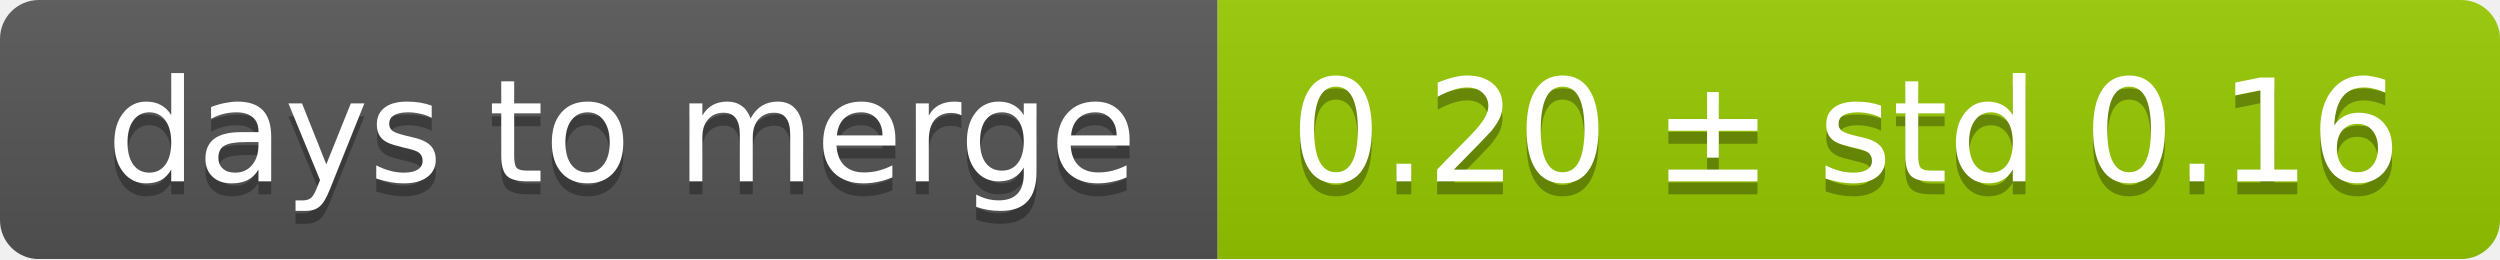
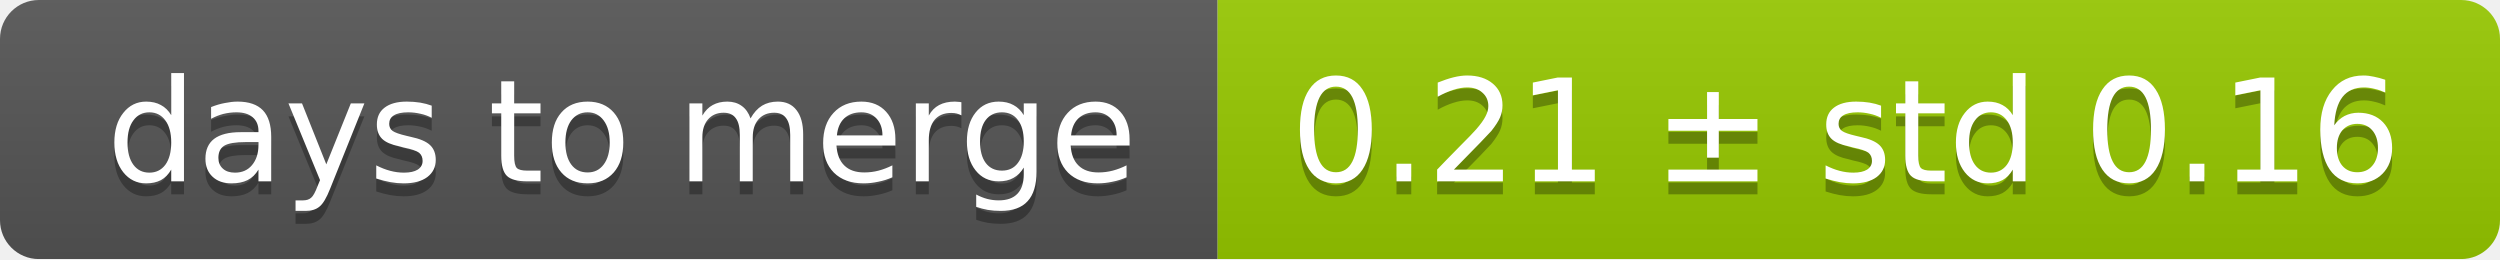
<svg xmlns="http://www.w3.org/2000/svg" width="193" height="20">
  <linearGradient id="smooth" x2="0" y2="100%">
    <stop offset="0" stop-color="#bbb" stop-opacity=".1" />
    <stop offset="1" stop-opacity=".1" />
  </linearGradient>
  <mask id="round">
    <rect width="193" height="20" rx="3" fill="#fff" />
  </mask>
  <g mask="url(#round)">
    <rect width="94" height="20" fill="#555" />
    <rect x="94" width="99" height="20" fill="#97ca00" />
    <rect width="193" height="20" fill="url(#smooth)" />
  </g>
  <g fill="#fff" text-anchor="middle" font-family="DejaVu Sans,Verdana,Geneva,sans-serif" font-size="11">
    <text x="48" y="15" fill="#010101" fill-opacity=".3">days to merge</text>
    <text x="48" y="14">days to merge</text>
-     <text x="142.5" y="15" fill="#010101" fill-opacity=".3">0.20 ± std 0.16</text>
-     <text x="142.5" y="14">0.20 ± std 0.16</text>
+     <text x="142.5" y="15" fill="#010101" fill-opacity=".3">0.21 ± std 0.16</text>
+     <text x="142.5" y="14">0.21 ± std 0.16</text>
  </g>
</svg>
